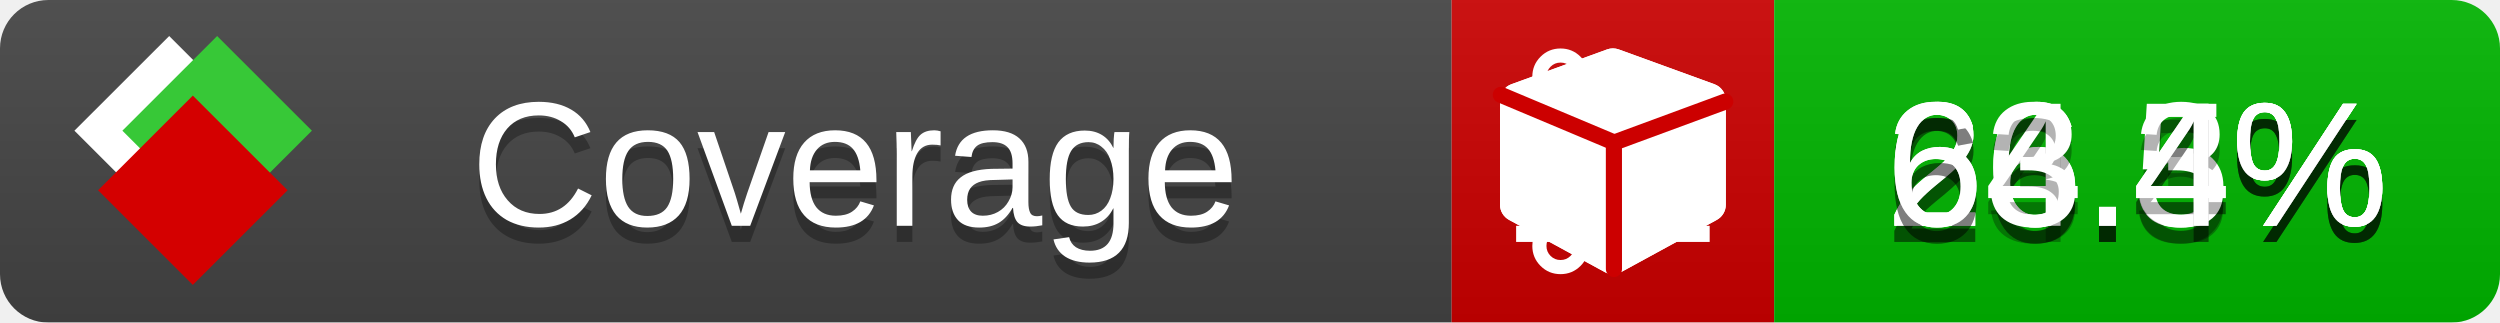
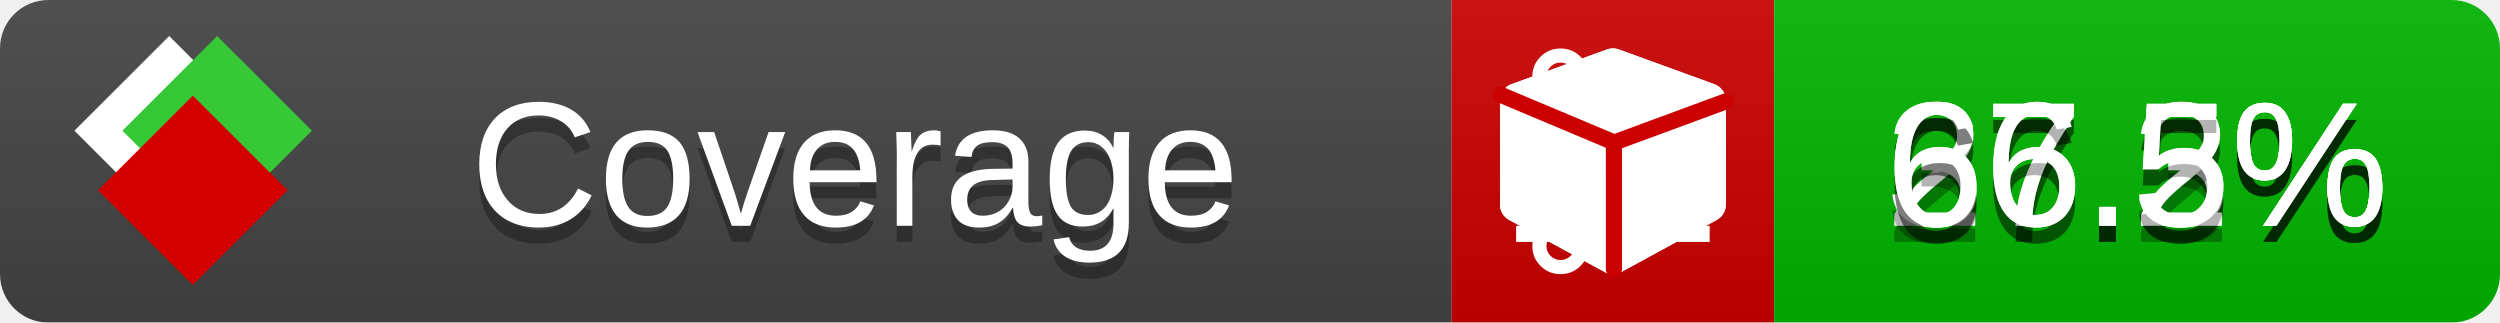
<svg xmlns="http://www.w3.org/2000/svg" xmlns:xlink="http://www.w3.org/1999/xlink" width="155" height="20">
  <style type="text/css">
          
            @keyframes fade1 {
                0% { visibility: visible; opacity: 1; }
               23% { visibility: visible; opacity: 1; }
               25% { visibility: hidden; opacity: 0; }
               48% { visibility: hidden; opacity: 0; }
               50% { visibility: hidden; opacity: 0; }
               73% { visibility: hidden; opacity: 0; }
               75% { visibility: hidden; opacity: 0; }
               98% { visibility: hidden; opacity: 0; }
              100% { visibility: visible; opacity: 1; }
            }
            @keyframes fade2 {
                0% { visibility: hidden; opacity: 0; }
               23% { visibility: hidden; opacity: 0; }
               25% { visibility: visible; opacity: 1; }
               48% { visibility: visible; opacity: 1; }
               50% { visibility: hidden; opacity: 0; }
               73% { visibility: hidden; opacity: 0; }
               75% { visibility: hidden; opacity: 0; }
               98% { visibility: hidden; opacity: 0; }
              100% { visibility: hidden; opacity: 0; }
            }
            @keyframes fade3 {
                0% { visibility: hidden; opacity: 0; }
               23% { visibility: hidden; opacity: 0; }
               25% { visibility: hidden; opacity: 0; }
               48% { visibility: hidden; opacity: 0; }
               50% { visibility: visible; opacity: 1; }
               73% { visibility: visible; opacity: 1; }
               75% { visibility: hidden; opacity: 0; }
               98% { visibility: hidden; opacity: 0; }
              100% { visibility: hidden; opacity: 0; }
            }
            @keyframes fade4 {
                0% { visibility: hidden; opacity: 0; }
               23% { visibility: hidden; opacity: 0; }
               25% { visibility: hidden; opacity: 0; }
               48% { visibility: hidden; opacity: 0; }
               50% { visibility: hidden; opacity: 0; }
               73% { visibility: hidden; opacity: 0; }
               75% { visibility: visible; opacity: 1; }
               98% { visibility: visible; opacity: 1; }
              100% { visibility: hidden; opacity: 0; }
            }
            .linecoverage {
                animation-duration: 15s;
                animation-name: fade1;
                animation-iteration-count: infinite;
            }
            .branchcoverage {
                animation-duration: 15s;
                animation-name: fade2;
                animation-iteration-count: infinite;
            }
            .methodcoverage {
                animation-duration: 15s;
                animation-name: fade3;
                animation-iteration-count: infinite;
            }
            .fullmethodcoverage {
                animation-duration: 15s;
                animation-name: fade4;
                animation-iteration-count: infinite;
            }
          
    </style>
  <defs>
    <linearGradient id="gradient" x2="0" y2="100%">
      <stop offset="0" stop-color="#bbb" stop-opacity=".1" />
      <stop offset="1" stop-opacity=".1" />
    </linearGradient>
    <linearGradient id="c">
      <stop offset="0" stop-color="#d40000" />
      <stop offset="1" stop-color="#ff2a2a" />
    </linearGradient>
    <linearGradient id="a">
      <stop offset="0" stop-color="#e0e0de" />
      <stop offset="1" stop-color="#fff" />
    </linearGradient>
    <linearGradient id="b">
      <stop offset="0" stop-color="#37c837" />
      <stop offset="1" stop-color="#217821" />
    </linearGradient>
    <linearGradient xlink:href="#a" id="e" x1="106.44" x2="69.96" y1="-11.96" y2="-46.84" gradientTransform="matrix(-.8426 -.00045 -.00045 -.8426 -94.27 -75.82)" gradientUnits="userSpaceOnUse" />
    <linearGradient xlink:href="#b" id="f" x1="56.19" x2="77.97" y1="-23.45" y2="10.62" gradientTransform="matrix(.8426 .00045 .00045 .8426 94.27 75.82)" gradientUnits="userSpaceOnUse" />
    <linearGradient xlink:href="#c" id="g" x1="79.98" x2="132.9" y1="10.79" y2="10.79" gradientTransform="matrix(.8426 .00045 .00045 .8426 94.27 75.82)" gradientUnits="userSpaceOnUse" />
    <mask id="mask">
      <rect width="155" height="20" rx="3" fill="#fff" />
    </mask>
    <g id="icon" transform="matrix(.04486 0 0 .04481 -.48 -.63)">
      <rect width="52.92" height="52.92" x="-109.72" y="-27.13" fill="url(#e)" transform="rotate(-135)" />
      <rect width="52.92" height="52.92" x="70.19" y="-39.18" fill="url(#f)" transform="rotate(45)" />
      <rect width="52.92" height="52.92" x="80.05" y="-15.74" fill="url(#g)" transform="rotate(45)" />
    </g>
  </defs>
  <g mask="url(#mask)">
    <rect x="0" y="0" width="90" height="20" fill="#444" />
    <rect x="90" y="0" width="20" height="20" fill="#c00" />
    <rect x="110" y="0" width="45" height="20" fill="#00B600" />
    <rect x="0" y="0" width="155" height="20" fill="url(#gradient)" />
  </g>
  <g>
    <path class="linecoverage" stroke="#fff" d="M94 6.5 h12 M94 10.5 h12 M94 14.5 h12" />
    <path class="branchcoverage" fill="#fff" d="m 97.628,15.247 q 0,-0.364 -0.255,-0.619 -0.255,-0.255 -0.619,-0.255 -0.364,0 -0.619,0.255 -0.255,0.255 -0.255,0.619 0,0.364 0.255,0.619 0.255,0.255 0.619,0.255 0.364,0 0.619,-0.255 0.255,-0.255 0.255,-0.619 z m 0,-10.493 q 0,-0.364 -0.255,-0.619 -0.255,-0.255 -0.619,-0.255 -0.364,0 -0.619,0.255 -0.255,0.255 -0.255,0.619 0,0.364 0.255,0.619 0.255,0.255 0.619,0.255 0.364,0 0.619,-0.255 0.255,-0.255 0.255,-0.619 z m 5.83,1.166 q 0,-0.364 -0.255,-0.619 -0.255,-0.255 -0.619,-0.255 -0.364,0 -0.619,0.255 -0.255,0.255 -0.255,0.619 0,0.364 0.255,0.619 0.255,0.255 0.619,0.255 0.364,0 0.619,-0.255 0.255,-0.255 0.255,-0.619 z m 0.874,0 q 0,0.474 -0.237,0.879 -0.237,0.405 -0.638,0.633 -0.018,2.614 -2.059,3.771 -0.619,0.346 -1.849,0.738 -1.166,0.364 -1.544,0.647 -0.378,0.282 -0.378,0.911 l 0,0.237 q 0.401,0.228 0.638,0.633 0.237,0.405 0.237,0.879 0,0.729 -0.51,1.239 -0.51,0.51 -1.239,0.51 -0.729,0 -1.239,-0.51 -0.51,-0.51 -0.51,-1.239 0,-0.474 0.237,-0.879 0.237,-0.405 0.638,-0.633 l 0,-7.469 q -0.401,-0.228 -0.638,-0.633 -0.237,-0.405 -0.237,-0.879 0,-0.729 0.51,-1.239 0.51,-0.51 1.239,-0.51 0.729,0 1.239,0.51 0.51,0.51 0.51,1.239 0,0.474 -0.237,0.879 -0.237,0.405 -0.638,0.633 l 0,4.527 q 0.492,-0.237 1.403,-0.519 0.501,-0.155 0.797,-0.269 0.296,-0.114 0.642,-0.282 0.346,-0.169 0.537,-0.36 0.191,-0.191 0.369,-0.465 0.178,-0.273 0.255,-0.633 0.077,-0.36 0.077,-0.833 -0.401,-0.228 -0.638,-0.633 -0.237,-0.405 -0.237,-0.879 0,-0.729 0.51,-1.239 0.51,-0.51 1.239,-0.51 0.729,0 1.239,0.51 0.51,0.51 0.51,1.239 z" />
    <path class="methodcoverage" fill="#fff" d="m 100.538,15.629 5.385,-2.936 v -5.351 l -5.385,1.96 z M 100,8.351 105.873,6.214 100,4.077 94.127,6.214 Z m 7,-2.12 v 6.462 q 0,0.294 -0.151,0.547 -0.151,0.252 -0.412,0.395 l -5.923,3.231 q -0.236,0.135 -0.513,0.135 -0.278,0 -0.513,-0.135 l -5.923,-3.231 Q 93.303,13.492 93.151,13.239 93,12.987 93,12.692 v -6.462 q 0,-0.337 0.194,-0.614 0.194,-0.278 0.513,-0.395 l 5.923,-2.154 q 0.185,-0.067 0.37,-0.067 0.185,0 0.37,0.067 l 5.923,2.154 q 0.32,0.118 0.513,0.395 Q 107,5.894 107,6.231 Z" />
    <path class="fullmethodcoverage" fill="#fff" d="m 107,6.231 v 6.462 c 0,0.196 -0.051,0.379 -0.151,0.547 -0.101,0.168 -0.238,0.3 -0.412,0.395 l -5.923,3.231 c -0.157,0.09 -0.328,0.135 -0.513,0.135 -0.185,0 -0.356,-0.045 -0.513,-0.135 l -5.923,-3.231 C 93.39,13.539 93.252,13.407 93.151,13.239 93.05,13.071 93,12.889 93,12.692 v -6.462 c 0,-0.224 0.065,-0.429 0.194,-0.614 0.129,-0.185 0.3,-0.317 0.513,-0.395 l 5.923,-2.154 c 0.123,-0.045 0.247,-0.067 0.37,-0.067 0.123,0 0.247,0.022 0.37,0.067 l 5.923,2.154 c 0.213,0.079 0.384,0.21 0.513,0.395 0.129,0.185 0.194,0.39 0.194,0.614 z" />
    <path class="fullmethodcoverage" style="fill:none;stroke:#cc0000;stroke-width:1;stroke-linecap:round;stroke-dasharray:none;stroke-opacity:1" d="m 100.064,16.677 -0.002,-7.833 6.906,-2.547" />
    <path class="fullmethodcoverage" style="fill:none;stroke:#cc0000;stroke-width:1;stroke-linecap:round;stroke-dasharray:none;stroke-opacity:1" d="M 99.914,8.765 93.052,5.882" />
  </g>
  <g fill="#fff" text-anchor="middle" font-family="Verdana,Arial,Geneva,sans-serif" font-size="11">
    <a xlink:href="https://github.com/danielpalme/ReportGenerator" target="_top">
      <use xlink:href="#icon" transform="translate(3,1) scale(3.5)" />
    </a>
    <text x="53" y="15" fill="#010101" fill-opacity=".3">Coverage</text>
    <text x="53" y="14" fill="#fff">Coverage</text>
-     <text class="linecoverage" x="132.5" y="15" fill="#010101" fill-opacity=".3">26.5%</text>
-     <text class="linecoverage" x="132.5" y="14">26.5%</text>
-     <text class="branchcoverage" x="132.5" y="15" fill="#010101" fill-opacity=".3">26.4%</text>
-     <text class="branchcoverage" x="132.5" y="14">26.4%</text>
-     <text class="methodcoverage" x="132.5" y="15" fill="#010101" fill-opacity=".3">64.3%</text>
-     <text class="methodcoverage" x="132.5" y="14">64.3%</text>
-     <text class="fullmethodcoverage" x="132.5" y="15" fill="#010101" fill-opacity=".3">63.4%</text>
-     <text class="fullmethodcoverage" x="132.5" y="14">63.4%</text>
+     <text class="linecoverage" x="132.5" y="15" fill="#010101" fill-opacity=".3">27.5%</text>
+     <text class="linecoverage" x="132.5" y="14">27.5%</text>
+     <text class="branchcoverage" x="132.5" y="15" fill="#010101" fill-opacity=".3">36.3%</text>
+     <text class="branchcoverage" x="132.5" y="14">36.3%</text>
+     <text class="methodcoverage" x="132.5" y="15" fill="#010101" fill-opacity=".3">67.2%</text>
+     <text class="methodcoverage" x="132.5" y="14">67.2%</text>
+     <text class="fullmethodcoverage" x="132.5" y="15" fill="#010101" fill-opacity=".3">66.5%</text>
+     <text class="fullmethodcoverage" x="132.5" y="14">66.5%</text>
  </g>
  <g>
    <rect class="linecoverage" x="90" y="0" width="65" height="20" fill-opacity="0" />
    <rect class="branchcoverage" x="90" y="0" width="65" height="20" fill-opacity="0" />
    <rect class="methodcoverage" x="90" y="0" width="65" height="20" fill-opacity="0" />
    <rect class="fullmethodcoverage" x="90" y="0" width="65" height="20" fill-opacity="0" />
  </g>
</svg>
